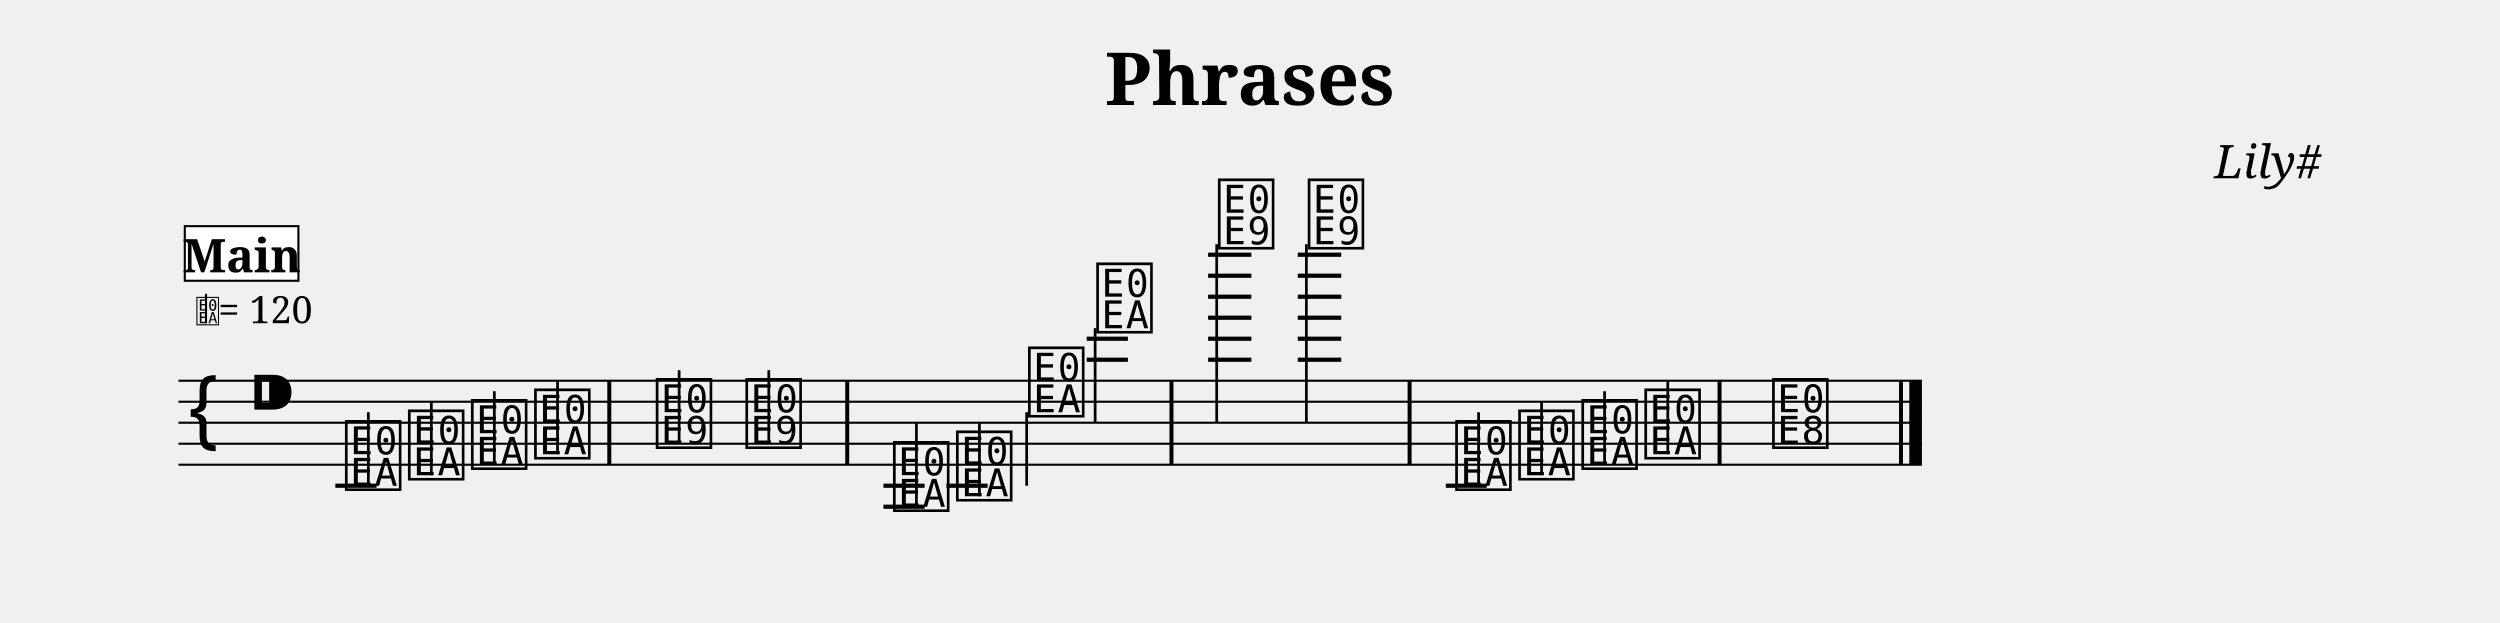
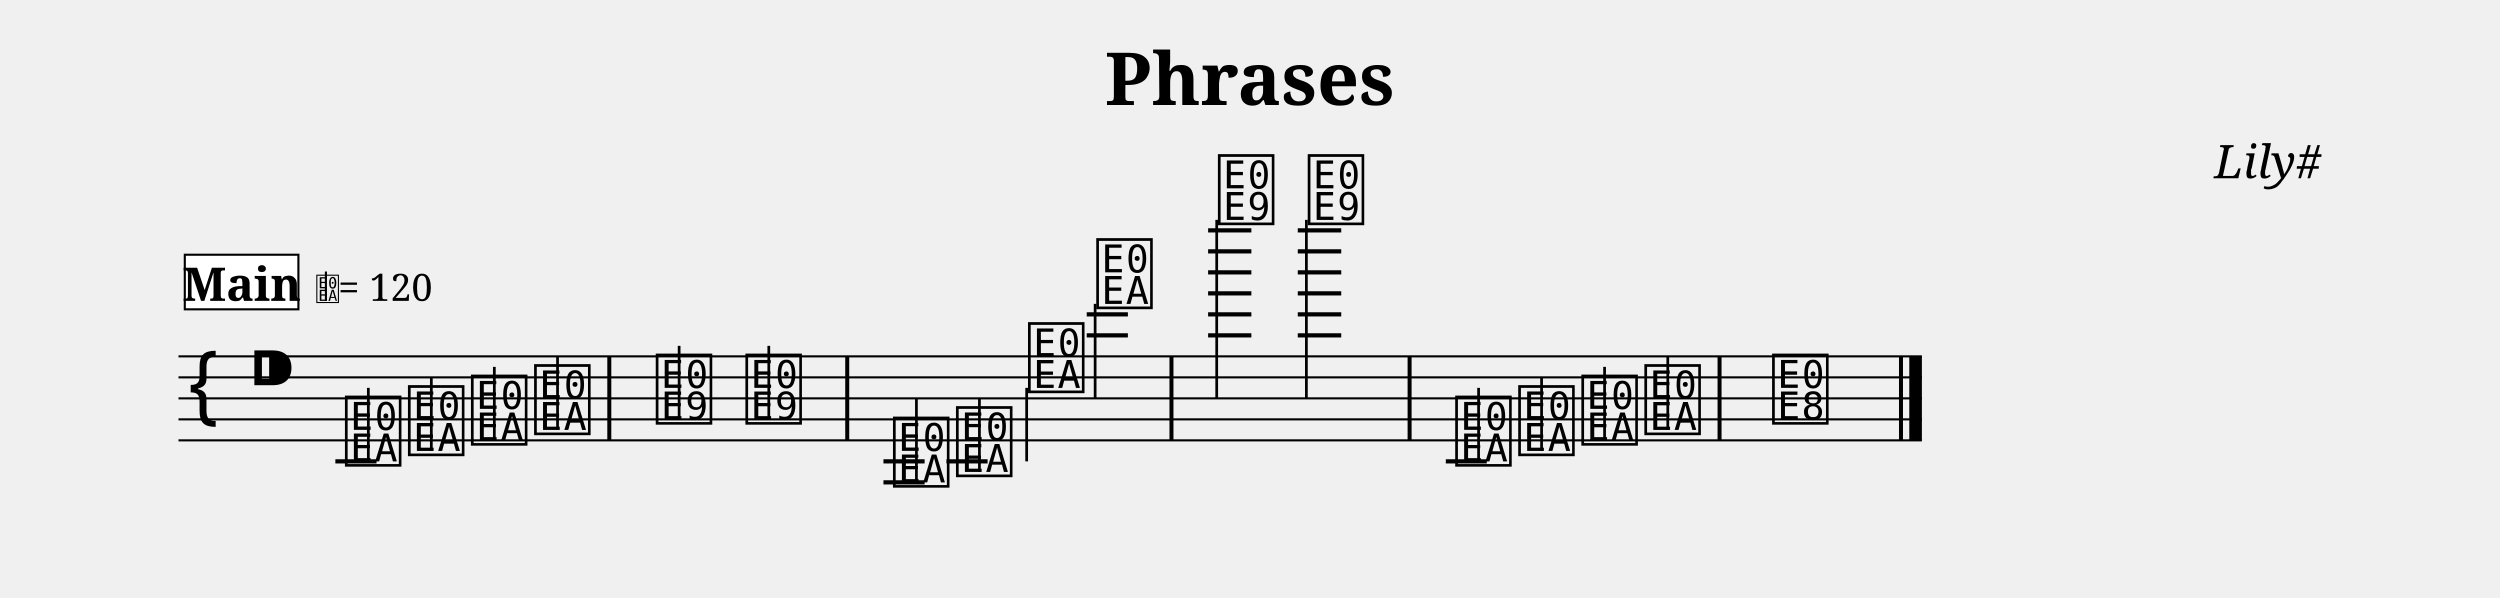
- <svg xmlns="http://www.w3.org/2000/svg" width="1190.5" height="296.3" viewBox="0 0 119.05 29.63">
+ <svg xmlns="http://www.w3.org/2000/svg" width="1190.5" height="284.7" viewBox="0 0 119.05 28.47">
  <style>
  @font-face { font-family: 'Emmentaler'; src: local('Emmentaler'); }
  .music { font-family: 'Emmentaler', serif; }
</style>
  <text x="59.52" y="5.00" font-size="3.49" font-family="serif" font-weight="bold" text-anchor="middle" data-pos="89">Phrases</text>
  <text x="110.55" y="8.49" font-size="2.20" font-family="serif" font-style="italic" text-anchor="end" data-pos="108">Lily#</text>
  <g transform="translate(8.50,0.00) scale(1,1)">
-     <line x1="0.00" y1="18.13" x2="83.02" y2="18.13" stroke="#000000" stroke-width="0.100" />
-     <line x1="0.00" y1="19.13" x2="83.02" y2="19.13" stroke="#000000" stroke-width="0.100" />
-     <line x1="0.00" y1="20.13" x2="83.02" y2="20.13" stroke="#000000" stroke-width="0.100" />
-     <line x1="0.00" y1="21.13" x2="83.02" y2="21.13" stroke="#000000" stroke-width="0.100" />
-     <line x1="0.00" y1="22.13" x2="83.02" y2="22.13" stroke="#000000" stroke-width="0.100" />
-     <text class="music" x="0.30" y="21.13" font-size="4.00"></text>
-     <text class="music" x="3.30" y="20.13" font-size="4.00" data-pos="127"></text>
-     <line x1="7.47" y1="23.13" x2="9.43" y2="23.13" stroke="#000000" stroke-width="0.200" />
-     <line x1="33.57" y1="23.13" x2="35.53" y2="23.13" stroke="#000000" stroke-width="0.200" />
-     <line x1="33.57" y1="24.13" x2="35.53" y2="24.13" stroke="#000000" stroke-width="0.200" />
-     <line x1="36.57" y1="23.13" x2="38.53" y2="23.13" stroke="#000000" stroke-width="0.200" />
-     <line x1="43.25" y1="17.13" x2="45.21" y2="17.13" stroke="#000000" stroke-width="0.200" />
-     <line x1="43.25" y1="16.13" x2="45.21" y2="16.13" stroke="#000000" stroke-width="0.200" />
-     <line x1="49.03" y1="17.13" x2="51.09" y2="17.13" stroke="#000000" stroke-width="0.200" />
-     <line x1="49.03" y1="16.13" x2="51.09" y2="16.13" stroke="#000000" stroke-width="0.200" />
-     <line x1="49.03" y1="15.13" x2="51.09" y2="15.13" stroke="#000000" stroke-width="0.200" />
-     <line x1="49.03" y1="14.13" x2="51.09" y2="14.13" stroke="#000000" stroke-width="0.200" />
-     <line x1="49.03" y1="13.13" x2="51.09" y2="13.13" stroke="#000000" stroke-width="0.200" />
-     <line x1="49.03" y1="12.13" x2="51.09" y2="12.13" stroke="#000000" stroke-width="0.200" />
-     <line x1="53.30" y1="17.13" x2="55.37" y2="17.13" stroke="#000000" stroke-width="0.200" />
-     <line x1="53.30" y1="16.13" x2="55.37" y2="16.13" stroke="#000000" stroke-width="0.200" />
-     <line x1="53.30" y1="15.13" x2="55.37" y2="15.13" stroke="#000000" stroke-width="0.200" />
-     <line x1="53.30" y1="14.13" x2="55.37" y2="14.13" stroke="#000000" stroke-width="0.200" />
-     <line x1="53.30" y1="13.13" x2="55.37" y2="13.13" stroke="#000000" stroke-width="0.200" />
-     <line x1="53.30" y1="12.13" x2="55.37" y2="12.13" stroke="#000000" stroke-width="0.200" />
-     <line x1="60.35" y1="23.13" x2="62.30" y2="23.13" stroke="#000000" stroke-width="0.200" />
-     <text class="music" x="7.80" y="23.13" font-size="4.00" data-pos="228"></text>
-     <line x1="9.04" y1="23.13" x2="9.04" y2="19.63" stroke="#000000" stroke-width="0.130" />
-     <text class="music" x="10.80" y="22.63" font-size="4.00" data-pos="233"></text>
-     <line x1="12.04" y1="22.63" x2="12.04" y2="19.13" stroke="#000000" stroke-width="0.130" />
-     <text class="music" x="13.80" y="22.13" font-size="4.00" data-pos="235"></text>
-     <line x1="15.04" y1="22.13" x2="15.04" y2="18.63" stroke="#000000" stroke-width="0.130" />
-     <text class="music" x="16.81" y="21.63" font-size="4.00" data-pos="237"></text>
-     <line x1="18.05" y1="21.63" x2="18.05" y2="18.13" stroke="#000000" stroke-width="0.130" />
-     <text class="music" x="22.60" y="21.13" font-size="4.00" data-pos="241"></text>
-     <line x1="23.84" y1="21.13" x2="23.84" y2="17.63" stroke="#000000" stroke-width="0.130" />
-     <text class="music" x="26.87" y="21.13" font-size="4.00" data-pos="244"></text>
-     <line x1="28.11" y1="21.13" x2="28.11" y2="17.63" stroke="#000000" stroke-width="0.130" />
-     <text class="music" x="33.90" y="24.13" font-size="4.00" data-pos="266"></text>
-     <line x1="35.14" y1="24.13" x2="35.14" y2="20.13" stroke="#000000" stroke-width="0.130" />
-     <text class="music" x="36.90" y="23.63" font-size="4.00" data-pos="271"></text>
-     <line x1="38.14" y1="23.63" x2="38.14" y2="20.13" stroke="#000000" stroke-width="0.130" />
-     <text class="music" x="40.33" y="19.63" font-size="4.00" data-pos="273"></text>
-     <line x1="40.39" y1="19.63" x2="40.39" y2="23.13" stroke="#000000" stroke-width="0.130" />
-     <text class="music" x="43.58" y="15.63" font-size="4.00" data-pos="276"></text>
-     <line x1="43.65" y1="15.63" x2="43.65" y2="20.13" stroke="#000000" stroke-width="0.130" />
-     <text class="music" x="49.37" y="11.63" font-size="4.00" data-pos="281"></text>
-     <line x1="49.44" y1="11.63" x2="49.44" y2="20.13" stroke="#000000" stroke-width="0.130" />
-     <text class="music" x="53.65" y="11.63" font-size="4.00" data-pos="285"></text>
-     <line x1="53.71" y1="11.63" x2="53.71" y2="20.13" stroke="#000000" stroke-width="0.130" />
-     <text class="music" x="60.67" y="23.13" font-size="4.00" data-pos="308"></text>
-     <line x1="61.91" y1="23.13" x2="61.91" y2="19.63" stroke="#000000" stroke-width="0.130" />
-     <text class="music" x="63.67" y="22.63" font-size="4.00" data-pos="313"></text>
-     <line x1="64.91" y1="22.63" x2="64.91" y2="19.13" stroke="#000000" stroke-width="0.130" />
-     <text class="music" x="66.68" y="22.13" font-size="4.00" data-pos="315"></text>
-     <line x1="67.91" y1="22.13" x2="67.91" y2="18.63" stroke="#000000" stroke-width="0.130" />
-     <text class="music" x="69.68" y="21.63" font-size="4.00" data-pos="317"></text>
-     <line x1="70.92" y1="21.63" x2="70.92" y2="18.13" stroke="#000000" stroke-width="0.130" />
-     <text class="music" x="75.76" y="21.13" font-size="4.00" data-pos="321"></text>
-     <rect x="20.42" y="18.13" width="0.19" height="4.00" fill="#000000" />
-     <rect x="31.75" y="18.13" width="0.19" height="4.00" fill="#000000" />
-     <rect x="47.19" y="18.13" width="0.19" height="4.00" fill="#000000" />
-     <rect x="58.53" y="18.13" width="0.19" height="4.00" fill="#000000" />
-     <rect x="73.29" y="18.13" width="0.19" height="4.00" fill="#000000" />
-     <rect x="81.93" y="18.13" width="0.19" height="4.00" fill="#000000" />
-     <rect x="82.42" y="18.13" width="0.60" height="4.00" fill="#000000" />
-     <text class="music" x="0.80" y="15.39" font-size="1.60" data-pos="0"></text>
-     <line x1="1.31" y1="15.39" x2="1.31" y2="13.99" stroke="#000000" stroke-width="0.100" data-pos="0" />
-     <text x="1.90" y="15.39" font-size="1.80" font-family="serif" fill="#000000" data-pos="0">= 120</text>
-     <rect x="0.30" y="10.77" width="5.41" height="2.60" fill="#FFFFFF" stroke="#000000" stroke-width="0.100" data-pos="374" />
-     <text x="3.01" y="12.97" font-size="2.20" font-family="serif" font-weight="bold" text-anchor="middle" fill="#000000" data-pos="374">Main</text>
+     <line x1="0.00" y1="16.97" x2="83.02" y2="16.97" stroke="#000000" stroke-width="0.100" />
+     <line x1="0.00" y1="17.97" x2="83.02" y2="17.97" stroke="#000000" stroke-width="0.100" />
+     <line x1="0.00" y1="18.97" x2="83.02" y2="18.97" stroke="#000000" stroke-width="0.100" />
+     <line x1="0.00" y1="19.97" x2="83.02" y2="19.97" stroke="#000000" stroke-width="0.100" />
+     <line x1="0.00" y1="20.97" x2="83.02" y2="20.97" stroke="#000000" stroke-width="0.100" />
+     <text class="music" x="0.30" y="19.97" font-size="4.00"></text>
+     <text class="music" x="3.30" y="18.97" font-size="4.00" data-pos="127"></text>
+     <line x1="7.47" y1="21.97" x2="9.43" y2="21.97" stroke="#000000" stroke-width="0.200" />
+     <line x1="33.57" y1="21.97" x2="35.53" y2="21.97" stroke="#000000" stroke-width="0.200" />
+     <line x1="33.57" y1="22.97" x2="35.53" y2="22.97" stroke="#000000" stroke-width="0.200" />
+     <line x1="36.57" y1="21.97" x2="38.53" y2="21.97" stroke="#000000" stroke-width="0.200" />
+     <line x1="43.25" y1="15.97" x2="45.21" y2="15.97" stroke="#000000" stroke-width="0.200" />
+     <line x1="43.25" y1="14.97" x2="45.21" y2="14.97" stroke="#000000" stroke-width="0.200" />
+     <line x1="49.03" y1="15.97" x2="51.09" y2="15.97" stroke="#000000" stroke-width="0.200" />
+     <line x1="49.03" y1="14.97" x2="51.09" y2="14.97" stroke="#000000" stroke-width="0.200" />
+     <line x1="49.03" y1="13.97" x2="51.09" y2="13.97" stroke="#000000" stroke-width="0.200" />
+     <line x1="49.03" y1="12.97" x2="51.09" y2="12.97" stroke="#000000" stroke-width="0.200" />
+     <line x1="49.03" y1="11.97" x2="51.09" y2="11.97" stroke="#000000" stroke-width="0.200" />
+     <line x1="49.03" y1="10.97" x2="51.09" y2="10.97" stroke="#000000" stroke-width="0.200" />
+     <line x1="53.30" y1="15.97" x2="55.37" y2="15.97" stroke="#000000" stroke-width="0.200" />
+     <line x1="53.30" y1="14.97" x2="55.37" y2="14.97" stroke="#000000" stroke-width="0.200" />
+     <line x1="53.30" y1="13.97" x2="55.37" y2="13.97" stroke="#000000" stroke-width="0.200" />
+     <line x1="53.30" y1="12.97" x2="55.37" y2="12.97" stroke="#000000" stroke-width="0.200" />
+     <line x1="53.30" y1="11.97" x2="55.37" y2="11.97" stroke="#000000" stroke-width="0.200" />
+     <line x1="53.30" y1="10.97" x2="55.37" y2="10.97" stroke="#000000" stroke-width="0.200" />
+     <line x1="60.35" y1="21.97" x2="62.30" y2="21.97" stroke="#000000" stroke-width="0.200" />
+     <text class="music" x="7.80" y="21.97" font-size="4.00" data-pos="228"></text>
+     <line x1="9.04" y1="21.97" x2="9.04" y2="18.47" stroke="#000000" stroke-width="0.130" />
+     <text class="music" x="10.80" y="21.47" font-size="4.00" data-pos="233"></text>
+     <line x1="12.04" y1="21.47" x2="12.04" y2="17.97" stroke="#000000" stroke-width="0.130" />
+     <text class="music" x="13.80" y="20.97" font-size="4.00" data-pos="235"></text>
+     <line x1="15.04" y1="20.97" x2="15.04" y2="17.47" stroke="#000000" stroke-width="0.130" />
+     <text class="music" x="16.81" y="20.47" font-size="4.00" data-pos="237"></text>
+     <line x1="18.05" y1="20.47" x2="18.05" y2="16.97" stroke="#000000" stroke-width="0.130" />
+     <text class="music" x="22.60" y="19.97" font-size="4.00" data-pos="241"></text>
+     <line x1="23.84" y1="19.97" x2="23.84" y2="16.47" stroke="#000000" stroke-width="0.130" />
+     <text class="music" x="26.87" y="19.97" font-size="4.00" data-pos="244"></text>
+     <line x1="28.11" y1="19.97" x2="28.11" y2="16.47" stroke="#000000" stroke-width="0.130" />
+     <text class="music" x="33.90" y="22.97" font-size="4.00" data-pos="266"></text>
+     <line x1="35.14" y1="22.97" x2="35.14" y2="18.97" stroke="#000000" stroke-width="0.130" />
+     <text class="music" x="36.90" y="22.47" font-size="4.00" data-pos="271"></text>
+     <line x1="38.14" y1="22.47" x2="38.14" y2="18.97" stroke="#000000" stroke-width="0.130" />
+     <text class="music" x="40.33" y="18.47" font-size="4.00" data-pos="273"></text>
+     <line x1="40.39" y1="18.47" x2="40.39" y2="21.97" stroke="#000000" stroke-width="0.130" />
+     <text class="music" x="43.58" y="14.47" font-size="4.00" data-pos="276"></text>
+     <line x1="43.65" y1="14.47" x2="43.65" y2="18.97" stroke="#000000" stroke-width="0.130" />
+     <text class="music" x="49.37" y="10.47" font-size="4.00" data-pos="281"></text>
+     <line x1="49.44" y1="10.47" x2="49.44" y2="18.97" stroke="#000000" stroke-width="0.130" />
+     <text class="music" x="53.65" y="10.47" font-size="4.00" data-pos="285"></text>
+     <line x1="53.71" y1="10.47" x2="53.71" y2="18.97" stroke="#000000" stroke-width="0.130" />
+     <text class="music" x="60.67" y="21.97" font-size="4.00" data-pos="308"></text>
+     <line x1="61.91" y1="21.97" x2="61.91" y2="18.47" stroke="#000000" stroke-width="0.130" />
+     <text class="music" x="63.67" y="21.47" font-size="4.00" data-pos="313"></text>
+     <line x1="64.91" y1="21.47" x2="64.91" y2="17.97" stroke="#000000" stroke-width="0.130" />
+     <text class="music" x="66.68" y="20.97" font-size="4.00" data-pos="315"></text>
+     <line x1="67.91" y1="20.97" x2="67.91" y2="17.47" stroke="#000000" stroke-width="0.130" />
+     <text class="music" x="69.68" y="20.47" font-size="4.00" data-pos="317"></text>
+     <line x1="70.92" y1="20.47" x2="70.92" y2="16.97" stroke="#000000" stroke-width="0.130" />
+     <text class="music" x="75.76" y="19.97" font-size="4.00" data-pos="321"></text>
+     <rect x="20.42" y="16.97" width="0.19" height="4.00" fill="#000000" />
+     <rect x="31.75" y="16.97" width="0.19" height="4.00" fill="#000000" />
+     <rect x="47.19" y="16.97" width="0.19" height="4.00" fill="#000000" />
+     <rect x="58.53" y="16.97" width="0.19" height="4.00" fill="#000000" />
+     <rect x="73.29" y="16.97" width="0.19" height="4.00" fill="#000000" />
+     <rect x="81.93" y="16.97" width="0.19" height="4.00" fill="#000000" />
+     <rect x="82.42" y="16.97" width="0.60" height="4.00" fill="#000000" />
+     <rect x="0.30" y="12.13" width="5.41" height="2.60" fill="#FFFFFF" stroke="#000000" stroke-width="0.100" data-pos="374" />
+     <text x="3.01" y="14.33" font-size="2.20" font-family="serif" font-weight="bold" text-anchor="middle" fill="#000000" data-pos="374">Main</text>
+     <text class="music" x="6.51" y="14.33" font-size="1.60" data-pos="0"></text>
+     <line x1="7.02" y1="14.33" x2="7.02" y2="12.93" stroke="#000000" stroke-width="0.100" data-pos="0" />
+     <text x="7.61" y="14.33" font-size="1.80" font-family="serif" fill="#000000" data-pos="0">= 120</text>
  </g>
</svg>
